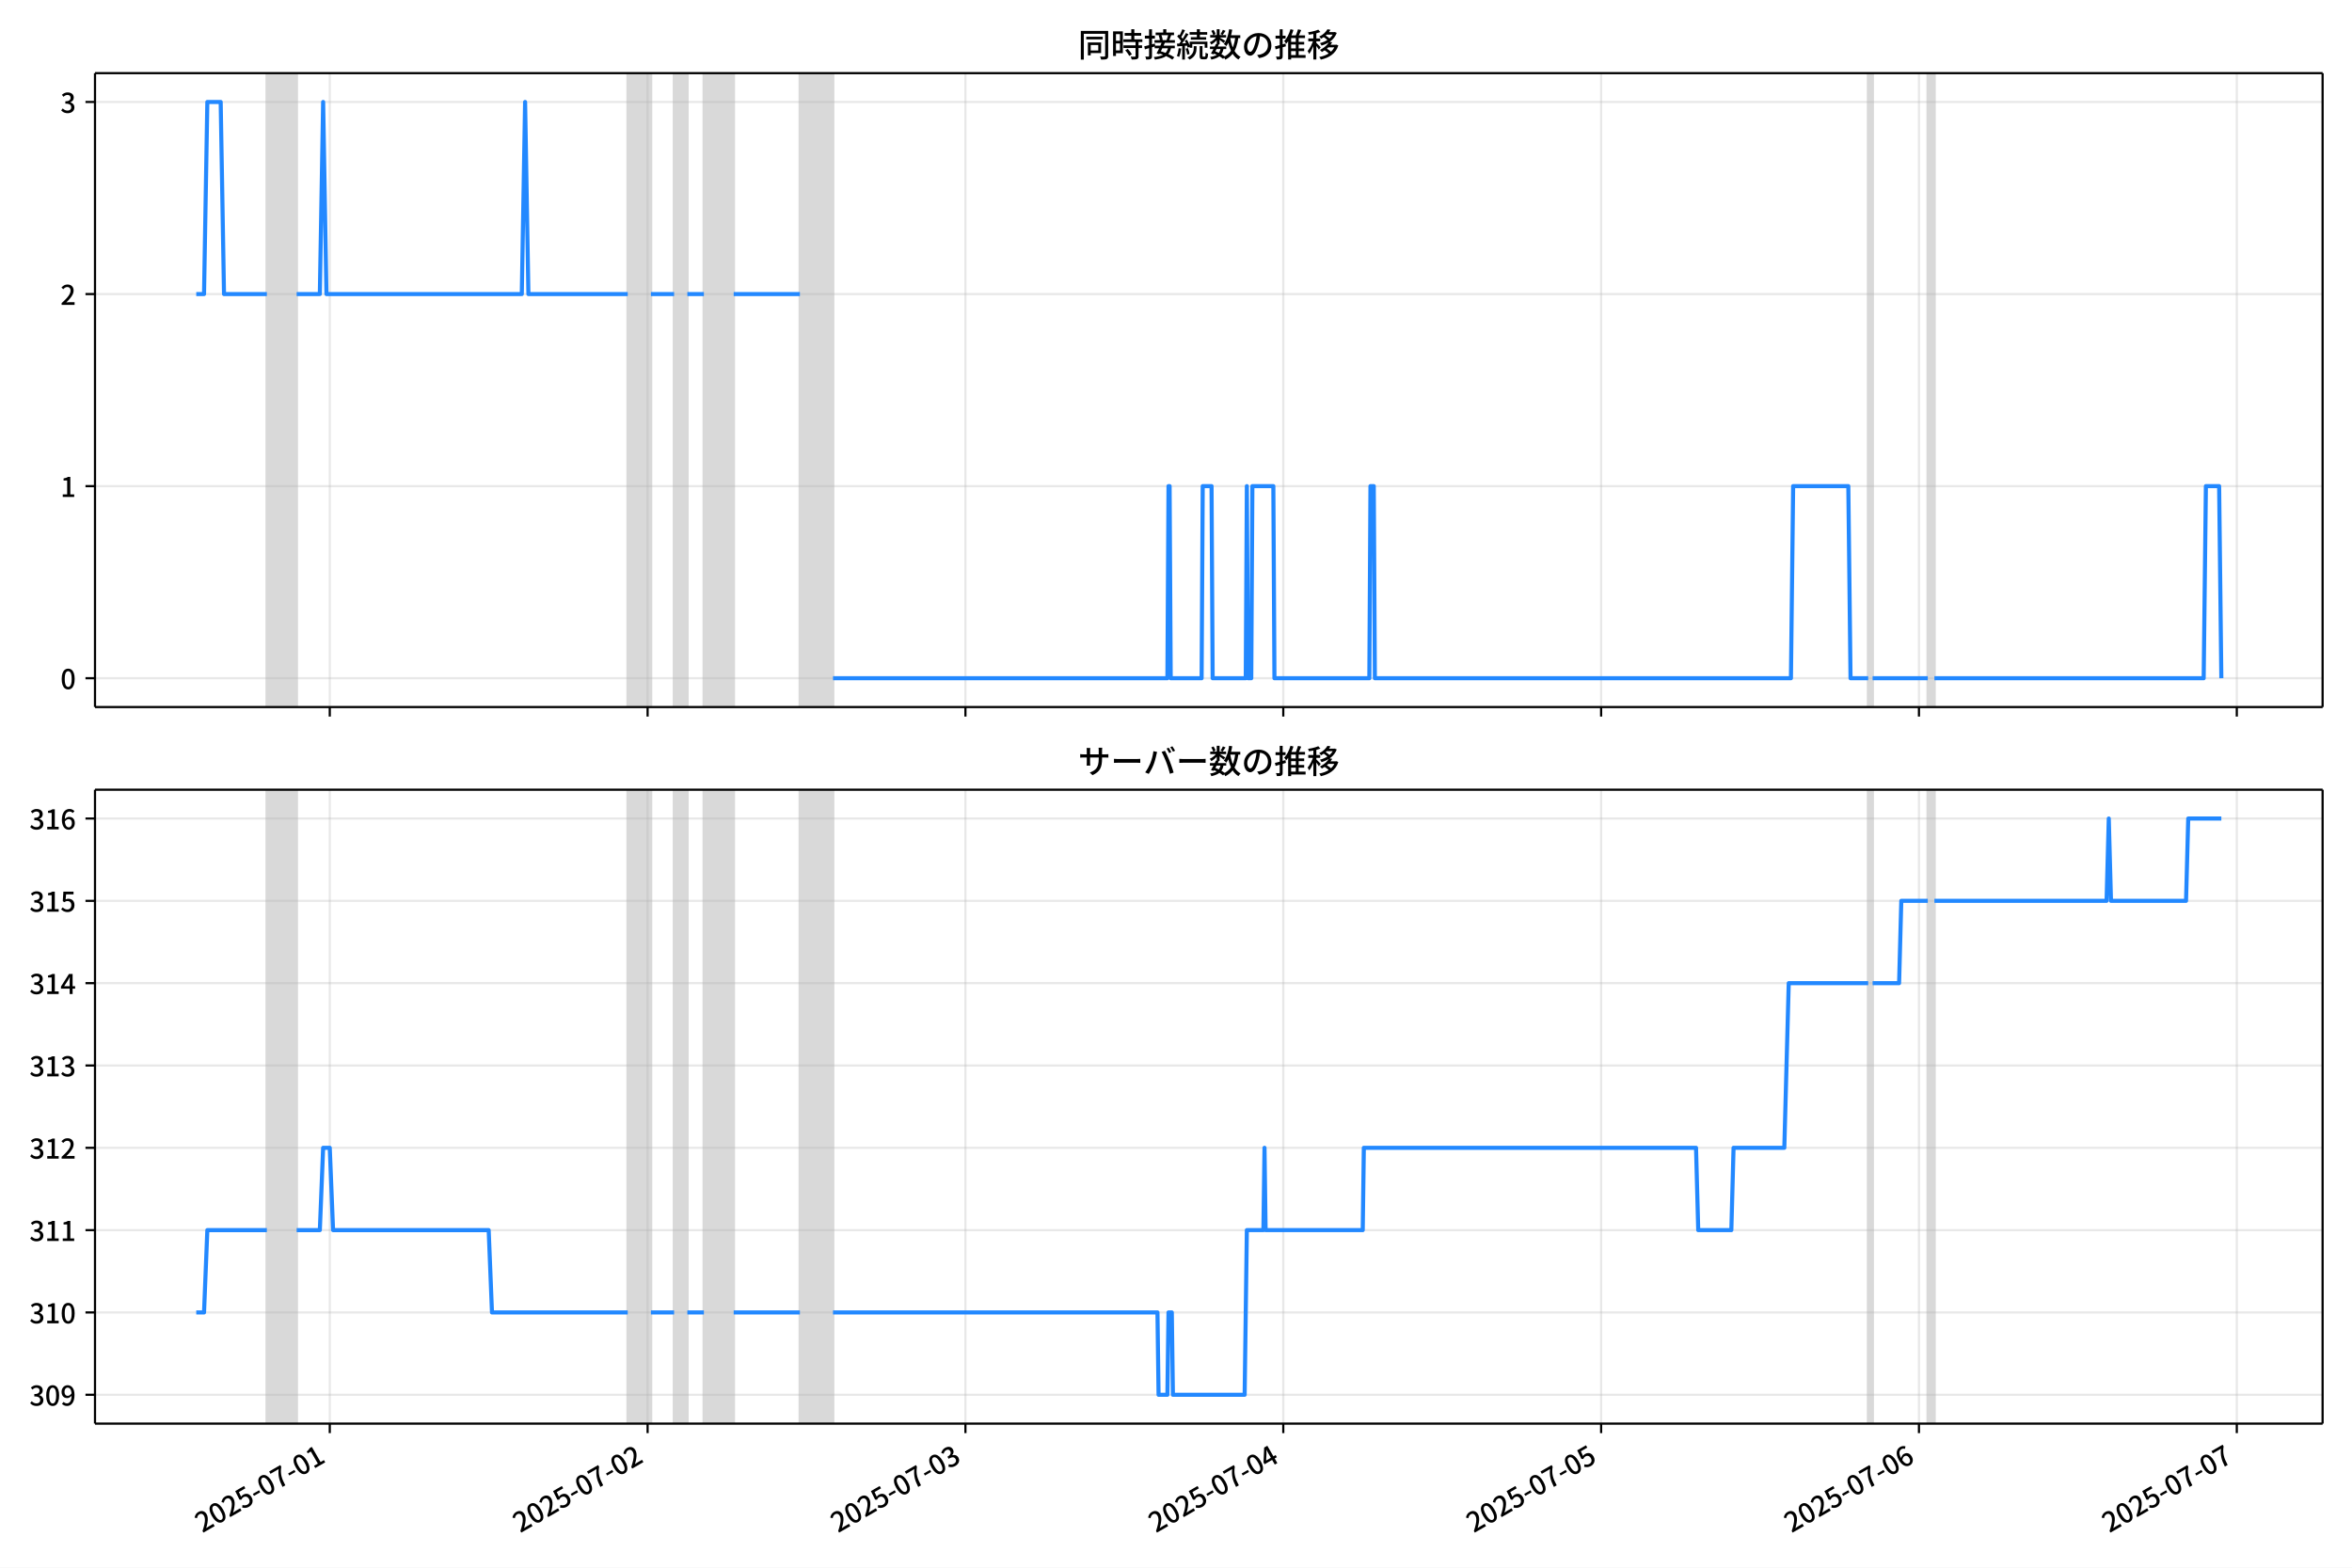
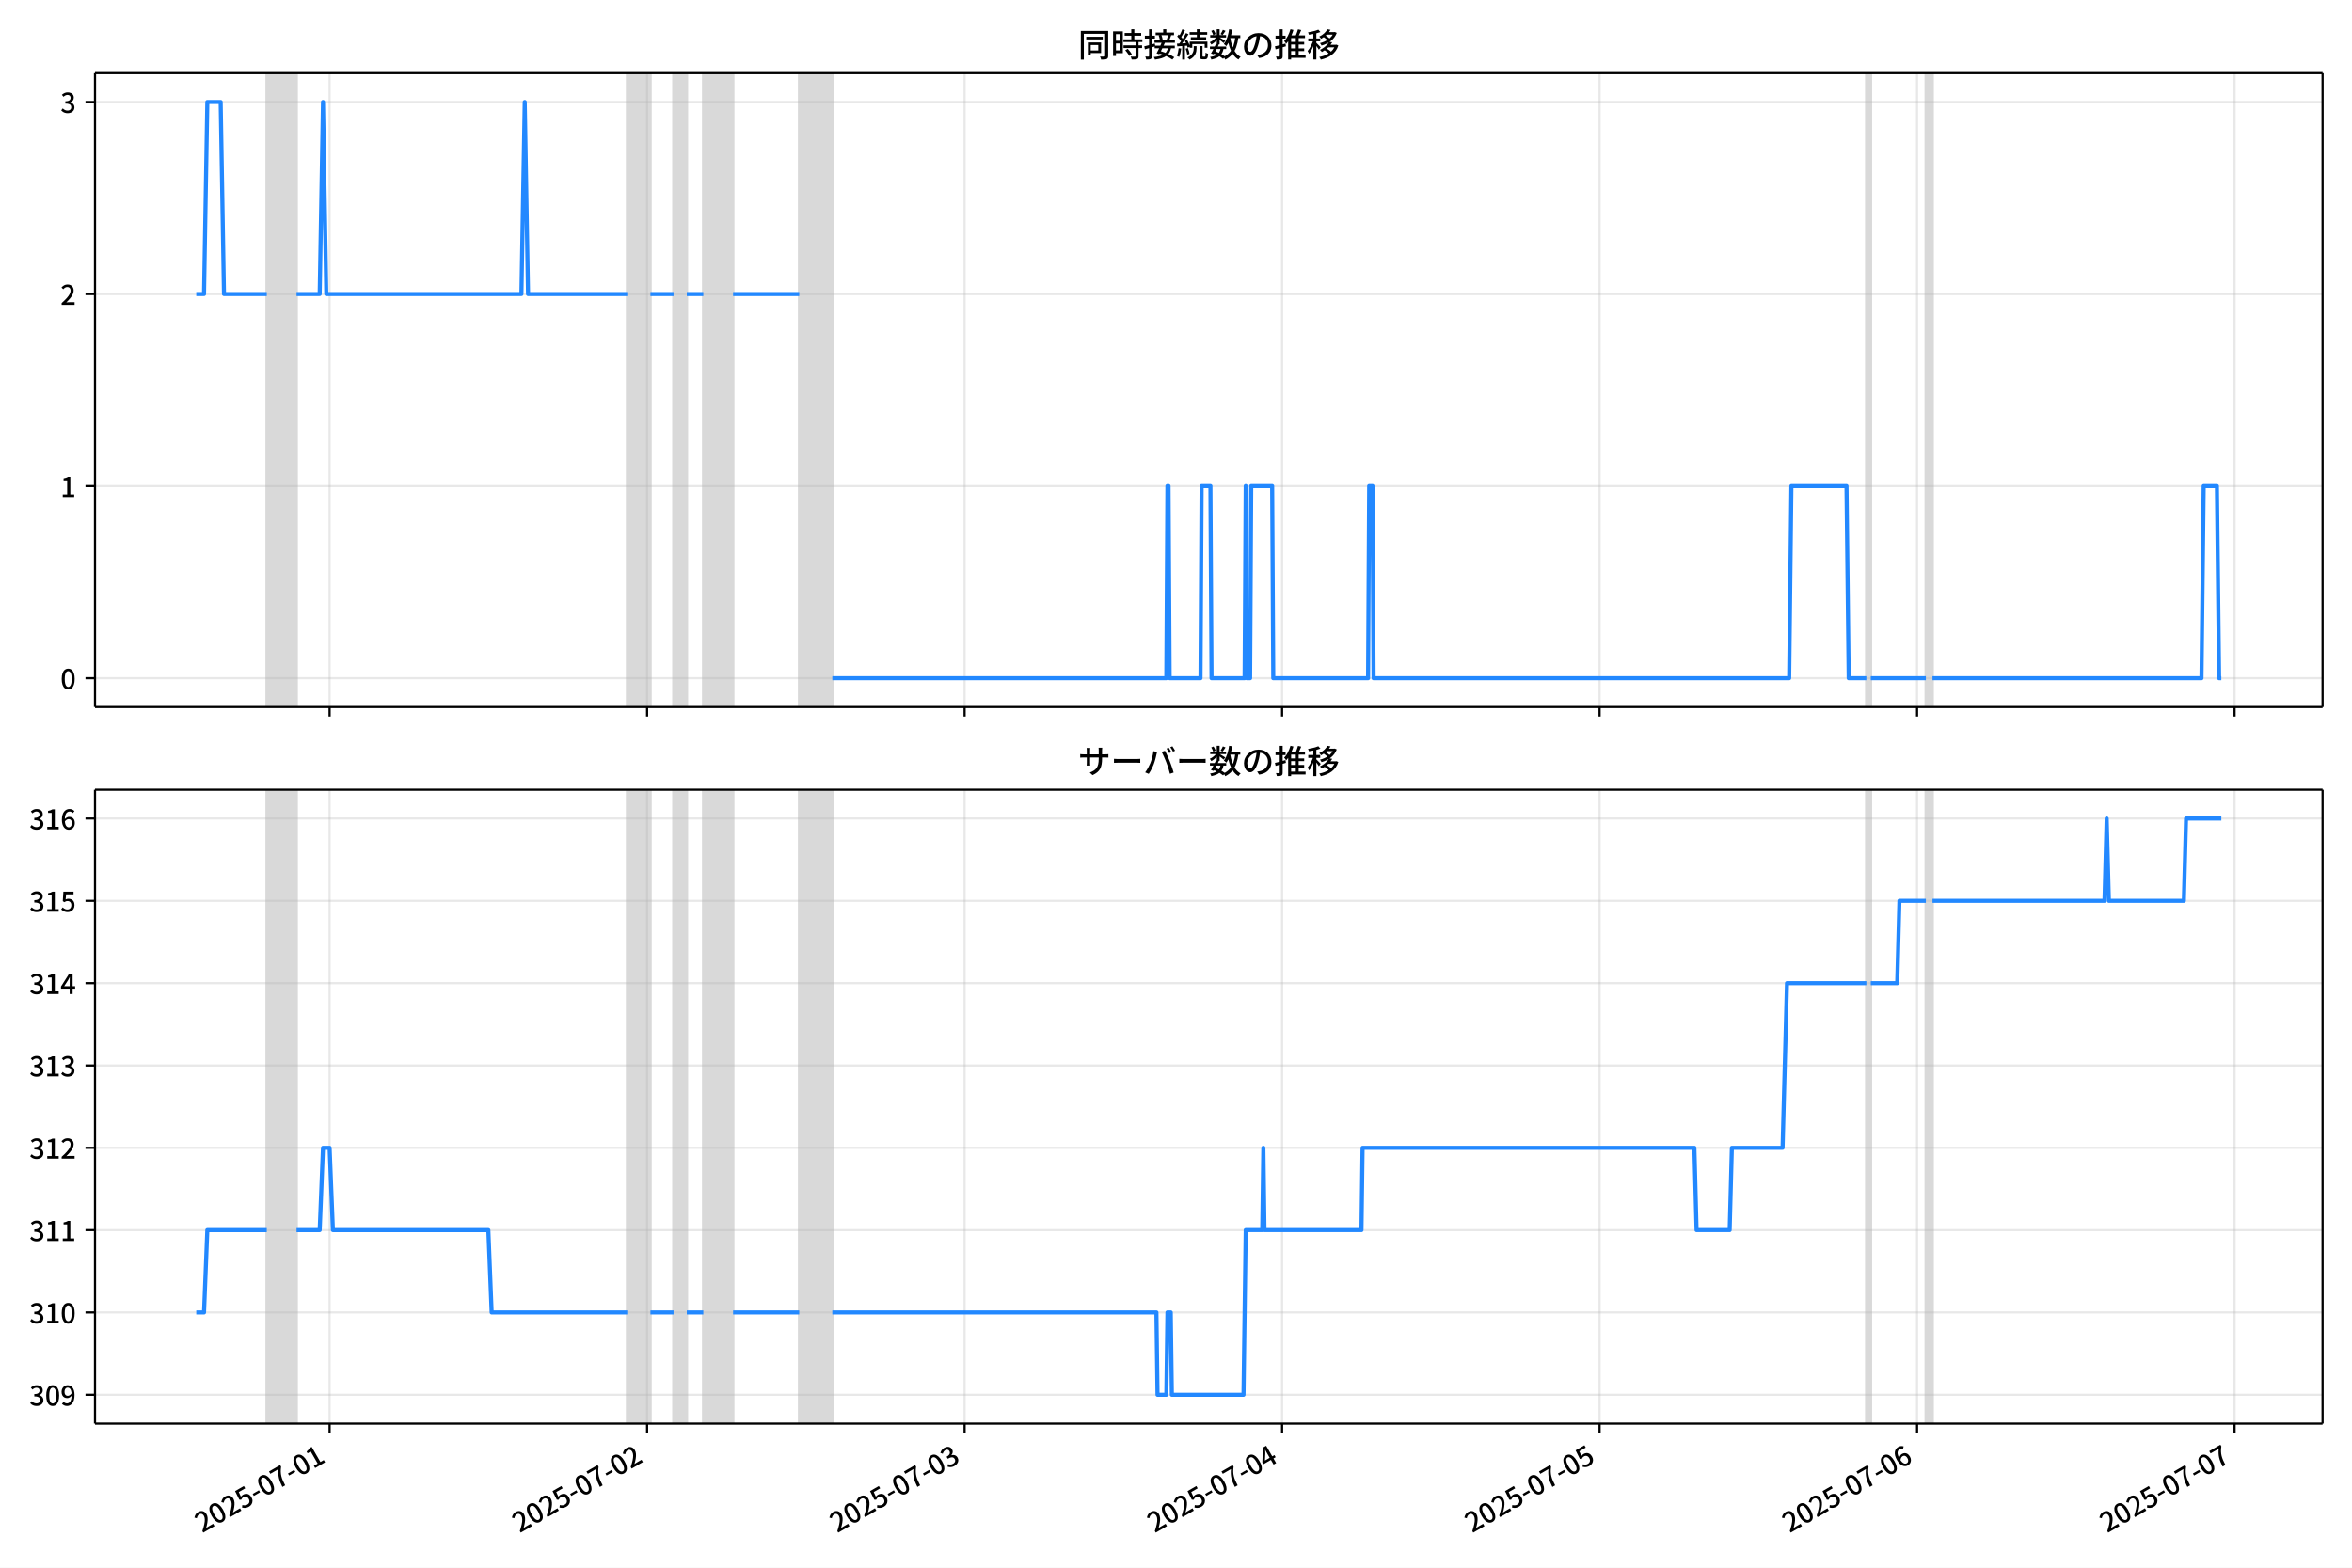
<svg xmlns="http://www.w3.org/2000/svg" xmlns:xlink="http://www.w3.org/1999/xlink" version="1.1" viewBox="0 0 864 576">
  <defs>
    <style type="text/css">*{stroke-linejoin: round; stroke-linecap: butt}</style>
  </defs>
  <g id="z">
    <g id="aa">
      <path d="m0 576h864v-576h-864z" fill="#fff" />
    </g>
    <g id="ab">
      <g id="ac">
        <path d="m34.9 259.78h818.3v-232.9h-818.3z" fill="#fff" />
      </g>
      <g id="ad">
-         <path d="m98.029 259.78h10.946v-232.9h-10.946z" clip-path="url(#c)" fill="#808080" opacity=".3" stroke="#808080" />
+         <path d="m98.001 259.78h10.934v-232.9h-10.934z" clip-path="url(#c)" fill="#808080" opacity=".3" stroke="#808080" />
      </g>
      <g id="ae">
-         <path d="m230.6 259.78h8.514v-232.9h-8.514z" clip-path="url(#c)" fill="#808080" opacity=".3" stroke="#808080" />
+         <path d="m230.42 259.78h8.504v-232.9h-8.504z" clip-path="url(#c)" fill="#808080" opacity=".3" stroke="#808080" />
      </g>
      <g id="af">
-         <path d="m247.62 259.78h4.865v-232.9h-4.865z" clip-path="url(#c)" fill="#808080" opacity=".3" stroke="#808080" />
+         <path d="m247.43 259.78h4.86v-232.9h-4.86z" clip-path="url(#c)" fill="#808080" opacity=".3" stroke="#808080" />
      </g>
      <g id="ag">
-         <path d="m258.57 259.78h10.946v-232.9h-10.946z" clip-path="url(#c)" fill="#808080" opacity=".3" stroke="#808080" />
+         <path d="m258.37 259.78h10.934v-232.9h-10.934z" clip-path="url(#c)" fill="#808080" opacity=".3" stroke="#808080" />
      </g>
      <g id="ah">
-         <path d="m293.84 259.78h12.162v-232.9h-12.162z" clip-path="url(#c)" fill="#808080" opacity=".3" stroke="#808080" />
+         <path d="m293.6 259.78h12.149v-232.9h-12.149z" clip-path="url(#c)" fill="#808080" opacity=".3" stroke="#808080" />
      </g>
      <g id="ai">
-         <path d="m686.27 259.78h1.622v-232.9h-1.622z" clip-path="url(#c)" fill="#808080" opacity=".3" stroke="#808080" />
+         <path d="m685.61 259.78h1.62v-232.9h-1.62z" clip-path="url(#c)" fill="#808080" opacity=".3" stroke="#808080" />
      </g>
      <g id="aj">
-         <path d="m708.17 259.78h2.432v-232.9h-2.432z" clip-path="url(#c)" fill="#808080" opacity=".3" stroke="#808080" />
+         <path d="m707.47 259.78h2.43v-232.9h-2.43z" clip-path="url(#c)" fill="#808080" opacity=".3" stroke="#808080" />
      </g>
      <g id="ak">
        <g id="al">
          <g id="am">
-             <path d="m121.14 259.78v-232.9" clip-path="url(#c)" fill="none" stroke="#b0b0b0" stroke-linecap="square" stroke-opacity=".3" stroke-width=".8" />
+             <path d="m121.08 259.78v-232.9" clip-path="url(#c)" fill="none" stroke="#b0b0b0" stroke-linecap="square" stroke-opacity=".3" stroke-width=".8" />
          </g>
          <g id="an">
            <defs>
              <path id="e" d="m0 0v3.5" stroke="#000" stroke-width=".8" />
            </defs>
-             <use x="121.138" y="259.778" stroke="#000000" stroke-width=".8" xlink:href="#e" />
+             <use x="121.084" y="259.778" stroke="#000000" stroke-width=".8" xlink:href="#e" />
          </g>
        </g>
        <g id="ao">
          <g id="ap">
-             <path d="m237.89 259.78v-232.9" clip-path="url(#c)" fill="none" stroke="#b0b0b0" stroke-linecap="square" stroke-opacity=".3" stroke-width=".8" />
+             <path d="m237.71 259.78v-232.9" clip-path="url(#c)" fill="none" stroke="#b0b0b0" stroke-linecap="square" stroke-opacity=".3" stroke-width=".8" />
          </g>
          <g id="aq">
-             <use x="237.895" y="259.778" stroke="#000000" stroke-width=".8" xlink:href="#e" />
+             <use x="237.714" y="259.778" stroke="#000000" stroke-width=".8" xlink:href="#e" />
          </g>
        </g>
        <g id="ar">
          <g id="as">
-             <path d="m354.65 259.78v-232.9" clip-path="url(#c)" fill="none" stroke="#b0b0b0" stroke-linecap="square" stroke-opacity=".3" stroke-width=".8" />
+             <path d="m354.34 259.78v-232.9" clip-path="url(#c)" fill="none" stroke="#b0b0b0" stroke-linecap="square" stroke-opacity=".3" stroke-width=".8" />
          </g>
          <g id="at">
-             <use x="354.652" y="259.778" stroke="#000000" stroke-width=".8" xlink:href="#e" />
+             <use x="354.344" y="259.778" stroke="#000000" stroke-width=".8" xlink:href="#e" />
          </g>
        </g>
        <g id="au">
          <g id="av">
-             <path d="m471.41 259.78v-232.9" clip-path="url(#c)" fill="none" stroke="#b0b0b0" stroke-linecap="square" stroke-opacity=".3" stroke-width=".8" />
+             <path d="m470.97 259.78v-232.9" clip-path="url(#c)" fill="none" stroke="#b0b0b0" stroke-linecap="square" stroke-opacity=".3" stroke-width=".8" />
          </g>
          <g id="aw">
-             <use x="471.409" y="259.778" stroke="#000000" stroke-width=".8" xlink:href="#e" />
+             <use x="470.974" y="259.778" stroke="#000000" stroke-width=".8" xlink:href="#e" />
          </g>
        </g>
        <g id="ax">
          <g id="ay">
-             <path d="m588.17 259.78v-232.9" clip-path="url(#c)" fill="none" stroke="#b0b0b0" stroke-linecap="square" stroke-opacity=".3" stroke-width=".8" />
+             <path d="m587.6 259.78v-232.9" clip-path="url(#c)" fill="none" stroke="#b0b0b0" stroke-linecap="square" stroke-opacity=".3" stroke-width=".8" />
          </g>
          <g id="az">
-             <use x="588.166" y="259.778" stroke="#000000" stroke-width=".8" xlink:href="#e" />
+             <use x="587.604" y="259.778" stroke="#000000" stroke-width=".8" xlink:href="#e" />
          </g>
        </g>
        <g id="ba">
          <g id="bb">
-             <path d="m704.92 259.78v-232.9" clip-path="url(#c)" fill="none" stroke="#b0b0b0" stroke-linecap="square" stroke-opacity=".3" stroke-width=".8" />
+             <path d="m704.23 259.78v-232.9" clip-path="url(#c)" fill="none" stroke="#b0b0b0" stroke-linecap="square" stroke-opacity=".3" stroke-width=".8" />
          </g>
          <g id="bc">
-             <use x="704.923" y="259.778" stroke="#000000" stroke-width=".8" xlink:href="#e" />
+             <use x="704.234" y="259.778" stroke="#000000" stroke-width=".8" xlink:href="#e" />
          </g>
        </g>
        <g id="bd">
          <g id="be">
-             <path d="m821.68 259.78v-232.9" clip-path="url(#c)" fill="none" stroke="#b0b0b0" stroke-linecap="square" stroke-opacity=".3" stroke-width=".8" />
+             <path d="m820.86 259.78v-232.9" clip-path="url(#c)" fill="none" stroke="#b0b0b0" stroke-linecap="square" stroke-opacity=".3" stroke-width=".8" />
          </g>
          <g id="bf">
-             <use x="821.68" y="259.778" stroke="#000000" stroke-width=".8" xlink:href="#e" />
+             <use x="820.864" y="259.778" stroke="#000000" stroke-width=".8" xlink:href="#e" />
          </g>
        </g>
      </g>
      <g id="bg">
        <g id="bh">
          <g id="bi">
            <path d="m34.9 249.19h818.3" clip-path="url(#c)" fill="none" stroke="#b0b0b0" stroke-linecap="square" stroke-opacity=".3" stroke-width=".8" />
          </g>
          <g id="bj">
            <defs>
              <path id="g" d="m0 0h-3.5" stroke="#000" stroke-width=".8" />
            </defs>
            <use x="34.9" y="249.191" stroke="#000000" stroke-width=".8" xlink:href="#g" />
          </g>
          <g id="bk">
            <g transform="translate(22.2 253.18) scale(.1 -.1)">
              <defs>
                <path id="a" transform="scale(.015625)" d="m1830-90q-460 0-806 275-346 276-535 823-188 547-188 1366 0 820 188 1357 189 538 535 803 346 266 806 266 461 0 800-269 340-269 528-803 189-534 189-1354 0-819-189-1366-188-547-528-823-339-275-800-275zm0 589q237 0 422 185 186 186 288 599 103 413 103 1091 0 679-103 1082-102 403-288 582-185 180-422 180-236 0-422-180-186-179-292-582-105-403-105-1082 0-678 105-1091 106-413 292-599 186-185 422-185z" />
              </defs>
              <use xlink:href="#a" />
            </g>
          </g>
        </g>
        <g id="bl">
          <g id="bm">
            <path d="m34.9 178.62h818.3" clip-path="url(#c)" fill="none" stroke="#b0b0b0" stroke-linecap="square" stroke-opacity=".3" stroke-width=".8" />
          </g>
          <g id="bn">
            <use x="34.9" y="178.616" stroke="#000000" stroke-width=".8" xlink:href="#g" />
          </g>
          <g id="bo">
            <g transform="translate(22.2 182.6) scale(.1 -.1)">
              <defs>
                <path id="i" transform="scale(.015625)" d="m544 0v608h1037v3277h-845v467q333 58 579 147 247 90 451 218h557v-4109h915v-608h-2694z" />
              </defs>
              <use xlink:href="#i" />
            </g>
          </g>
        </g>
        <g id="bp">
          <g id="bq">
            <path d="m34.9 108.04h818.3" clip-path="url(#c)" fill="none" stroke="#b0b0b0" stroke-linecap="square" stroke-opacity=".3" stroke-width=".8" />
          </g>
          <g id="br">
            <use x="34.9" y="108.041" stroke="#000000" stroke-width=".8" xlink:href="#g" />
          </g>
          <g id="bs">
            <g transform="translate(22.2 112.03) scale(.1 -.1)">
              <defs>
                <path id="d" transform="scale(.015625)" d="m282 0v429q697 621 1164 1136 468 515 701 956 234 442 234 826 0 256-87 451-86 196-262 301-176 106-445 106-275 0-506-151-230-150-422-368l-416 410q301 333 637 518 336 186 803 186 429 0 749-176t496-493 176-745q0-455-224-919t-615-935q-390-470-889-950 186 20 394 36t374 16h1184v-634h-3046z" />
              </defs>
              <use xlink:href="#d" />
            </g>
          </g>
        </g>
        <g id="bt">
          <g id="bu">
            <path d="m34.9 37.466h818.3" clip-path="url(#c)" fill="none" stroke="#b0b0b0" stroke-linecap="square" stroke-opacity=".3" stroke-width=".8" />
          </g>
          <g id="bv">
            <use x="34.9" y="37.466" stroke="#000000" stroke-width=".8" xlink:href="#g" />
          </g>
          <g id="bw">
            <g transform="translate(22.2 41.451) scale(.1 -.1)">
              <defs>
                <path id="h" transform="scale(.015625)" d="m1715-90q-371 0-656 90t-503 240q-217 150-377 323l359 474q211-205 479-359 269-153 634-153 269 0 467 92 199 93 311 266t112 423q0 256-125 451t-429 300q-304 106-835 106v551q467 0 732 105 266 106 384 291 119 186 119 423 0 307-192 489-192 183-531 183-269 0-503-119-233-118-438-316l-384 460q282 256 614 413 333 157 737 157 422 0 748-144 327-144 512-413 186-269 186-659 0-403-221-685-221-281-592-422v-26q269-70 490-227t349-400 128-557q0-422-215-726-214-304-573-468-358-163-787-163z" />
              </defs>
              <use xlink:href="#h" />
            </g>
          </g>
        </g>
      </g>
      <g id="bx">
-         <path d="m72.095 108.04h2.855l1.214-70.575h4.905l1.219 70.575h15.741m10.946 0h8.514l1.216-70.575 1.216 70.575h71.757l1.216-70.575 1.216 70.575h36.487m8.514 0h8.514m4.865 0h6.081m10.946 0h24.324m12.162 141.15h122.84l.405-70.575h.405l.405 70.575h11.351l.405-70.575h3.243l.405 70.575h12.162l.405-70.575.405 70.575h1.216l.405-70.575h7.703l.405 70.575h34.865l.405-70.575h1.216l.405 70.575h152.84l.811-70.575h20.27l.811 70.575h6.487m1.622 0h20.27m2.432 0h98.919l.811-70.575h4.865l.811 70.575v0" clip-path="url(#c)" fill="none" stroke="#28f" stroke-linecap="square" stroke-width="1.5" />
+         <path d="m72.095 108.04h2.852l1.212-70.575h4.9l1.218 70.575h15.723m10.934 0h8.504l1.215-70.575 1.215 70.575h71.679l1.215-70.575 1.215 70.575h36.447m8.504 0h8.504m4.86 0h6.074m10.934 0h24.298m12.149 141.15h122.7l.405-70.575h.405l.405 70.575h11.339l.405-70.575h3.24l.405 70.575h12.149l.405-70.575.405 70.575h1.215l.405-70.575h7.694l.405 70.575h34.827l.405-70.575h1.215l.405 70.575h152.67l.81-70.575h20.248l.81 70.575h6.479m1.62 0h20.248m2.43 0h98.812l.81-70.575h4.86l.81 70.575h.81v0" clip-path="url(#c)" fill="none" stroke="#28f" stroke-linecap="square" stroke-width="1.5" />
      </g>
      <g id="by">
        <path d="m34.9 259.78v-232.9" fill="none" stroke="#000" stroke-linecap="square" stroke-width=".8" />
      </g>
      <g id="bz">
        <path d="m853.2 259.78v-232.9" fill="none" stroke="#000" stroke-linecap="square" stroke-width=".8" />
      </g>
      <g id="ca">
        <path d="m34.9 259.78h818.3" fill="none" stroke="#000" stroke-linecap="square" stroke-width=".8" />
      </g>
      <g id="cb">
        <path d="m34.9 26.88h818.3" fill="none" stroke="#000" stroke-linecap="square" stroke-width=".8" />
      </g>
      <g id="cc">
        <g transform="translate(396.05 20.88) scale(.12 -.12)">
          <defs>
            <path id="v" transform="scale(.015625)" d="m1587 3936h3232v-518h-3232v518zm320-1114h557v-2534h-557v2534zm301 0h2291v-2086h-2291v512h1734v1069h-1734v505zm-1683 2260h5113v-570h-4524v-5056h-589v5626zm4768 0h595v-4896q0-250-67-397t-227-218q-160-77-426-96t-675-19q-13 83-45 192t-77 218q-45 108-89 185 281-13 527-13 247 0 330 0 83 7 118 42 36 35 36 112v4890z" />
            <path id="t" transform="scale(.015625)" d="m2714 4672h3238v-525h-3238v525zm-244-1235h3712v-538h-3712v538zm20-1184h3635v-531h-3635v531zm1523 3155h595v-2310h-595v2310zm832-2451h589v-2823q0-230-61-364-61-135-227-199-167-70-423-86t-633-16q-20 121-78 285-57 163-121 284 275-6 509-9t310-3q77 6 106 28 29 23 29 93v2810zm-2023-1677 487 282q153-160 313-352t294-381q135-189 206-343l-519-313q-64 153-189 348-124 196-278 394-154 199-314 365zm-2086 3718h1619v-4281h-1619v544h1056v3187h-1056v550zm32-1843h1293v-537h-1293v537zm-320 1843h563v-4832h-563v4832z" />
            <path id="u" transform="scale(.015625)" d="m3866 5408h614v-870h-614v870zm-1479-653h3597v-518h-3597v518zm-230-1485h4e3v-518h-4e3v518zm825 922 519 102q64-160 121-342 58-182 96-352 39-170 45-304l-544-128q-6 134-42 313-35 180-83 365-48 186-112 346zm1856 109 589-71q-96-275-202-557-105-281-195-486l-518 77q58 147 122 329 64 183 118 372t86 336zm-2643-2106h3943v-518h-3943v518zm1408 685 602-115q-167-371-362-784t-390-797-362-685l-525 179q160 288 346 666t368 784 323 752zm-659-2157 358 403q352-102 733-240 381-137 752-304 371-166 697-336 327-169 558-329l-384-461q-218 160-532 336-313 176-685 345-371 170-755 323-384 154-742 263zm1894 1114 583-71q-122-550-353-944-230-393-604-662t-922-435q-547-167-1296-269-25 128-93 269-67 141-137 230 678 64 1168 192t819 349q330 221 531 550 202 330 304 791zm-4684 217q396 90 953 240 557 151 1120 311l77-544q-525-154-1053-311-528-156-963-284l-134 588zm121 2093h1965v-563h-1965v563zm819 1248h576v-5229q0-236-51-374t-192-208q-141-77-355-99-214-23-541-16-13 115-64 288t-109 294q205-6 381-6t234 0q64 0 92 28 29 29 29 93v5229z" />
            <path id="s" transform="scale(.015625)" d="m4058 5408h595v-1798h-595v1798zm-1415-563h3443v-499h-3443v499zm231-992h3008v-499h-3008v499zm-224-877h3475v-1203h-531v729h-2432v-729h-512v1203zm1964-877h551v-1881q0-122 22-157 23-35 106-35 25 0 92 0 68 0 135 0t99 0q51 0 83 54t45 224 19 515q90-70 234-131t259-93q-19-429-83-662-64-234-183-326-118-93-316-93-39 0-103 0t-134 0-138 0q-67 0-99 0-237 0-365 64t-176 218q-48 153-48 422v1881zm-1164-6h550v-455q0-243-48-528-48-284-186-579-137-294-409-572-272-279-727-503-70 90-192 208-121 118-230 195 416 205 665 438 250 234 371 474 122 240 164 467 42 228 42 413v442zm-2240 3309 524-192q-121-244-259-503-137-259-275-496t-259-416l-410 173q122 186 246 438 125 253 240 515 116 263 193 481zm716-743 500-230q-224-359-496-756-272-396-548-764-275-368-518-650l-358 205q179 211 377 483 199 272 387 569 189 298 358 592 170 295 298 551zm-1721-665 307 403q166-154 339-340 173-185 320-364t224-327l-326-460q-77 160-218 348-141 189-314 384-172 196-332 356zm1485-832 435 179q128-211 249-458 122-246 215-474 93-227 137-412l-473-211q-32 185-119 422-86 237-201 486-115 250-243 468zm-1530-583q422 26 998 54 576 29 1184 68l7-499q-570-45-1127-84-556-38-992-70l-70 531zm1702-992 436 135q121-276 214-596t118-556l-454-148q-26 237-112 563-86 327-202 602zm-1363 109 499-83q-57-455-163-897-105-441-253-748-51 32-134 73-83 42-170 83-86 42-144 62 148 294 234 697t131 813zm691 627h525v-2861h-525v2861z" />
            <path id="m" transform="scale(.015625)" d="m224 2022h3187v-499h-3187v499zm51 2247h3111v-487h-3111v487zm1127-1735 563-121q-154-320-333-672t-352-679q-173-326-326-582l-532 173q148 243 324 566t345 669q170 346 311 646zm934-832 563-64q-89-480-262-838t-461-614-701-432-976-298q-25 128-99 269t-157 237q659 102 1085 303 426 202 666 554t342 883zm422 3597 519-211q-147-218-298-436-150-217-278-377l-403 186q121 173 252 413 132 240 208 425zm-1203 109h563v-2957h-563v2957zm-1075-320 448 186q134-192 246-420 112-227 157-393l-467-211q-38 172-147 406t-237 432zm1094-1050 397-236q-160-263-400-529-240-265-519-489-278-224-553-378-51 103-141 237-89 135-179 218 269 109 534 294 266 186 493 416 228 231 368 467zm487-204q83-45 246-145 163-99 352-211t346-211 221-150l-327-423q-83 77-230 198-147 122-317 253-170 132-327 250-156 119-259 189l295 250zm1798 396h2311v-556h-2311v556zm115 1178 615-90q-103-640-263-1235t-384-1101q-224-505-512-889-44 57-134 134t-186 157-166 125q275 339 473 796 199 458 340 995 141 538 217 1108zm1223-1510 614-58q-147-1101-445-1940-297-838-813-1443-515-604-1321-1014-26 71-90 177-64 105-134 208-70 102-128 159 742 346 1212 880 471 535 730 1290 260 755 375 1741zm-1005-135q134-851 387-1597 253-745 659-1305 407-560 1002-874-70-57-154-150-83-93-154-189-70-96-121-179-633 371-1056 988-422 618-688 1434-265 816-425 1783l550 89zm-3309-3065 327 416q377-148 754-330 378-182 701-378 324-195 548-368l-416-435q-211 179-519 378-307 198-666 383-358 186-729 334z" />
            <path id="r" transform="scale(.015625)" d="m3686 4378q-64-493-163-1041-99-547-265-1084-192-653-432-1104t-522-688-595-237q-320 0-596 221-275 221-448 621-172 400-172 931 0 537 220 1017 221 480 611 851 391 372 909 583 519 211 1121 211 576 0 1040-186 464-185 793-515 330-329 502-771 173-441 173-941 0-672-278-1194-278-521-816-851-538-329-1318-444l-378 601q166 20 307 42t263 48q307 70 585 217 279 148 496 375 218 227 342 534 125 308 125 692t-122 713q-121 330-358 573-236 243-582 380-346 138-781 138-525 0-935-186-409-185-694-489-284-304-432-656-147-352-147-678 0-365 89-605 90-240 224-355 135-115 276-115t288 144 297 457q151 314 298 800 147 461 246 982 100 522 145 1021l684-12z" />
            <path id="n" transform="scale(.015625)" d="m2995 2925h2893v-519h-2893v519zm0-1280h2893v-519h-2893v519zm-64-1299h3232v-557h-3232v557zm1312 3577h563v-3763h-563v3763zm429 1466 634-141q-154-390-340-794-185-403-339-684l-512 140q103 199 208 458 106 259 195 528 90 269 154 493zm-1472 25 582-147q-153-518-371-1018-217-499-483-931t-573-758q-38 64-109 160-70 96-147 198-77 103-141 160 416 416 733 1034t509 1302zm128-1203h2720v-537h-2720v-4205h-582v4422l313 320h269zm-3174-2157q396 90 953 240 557 151 1120 311l77-544q-525-154-1053-311-528-156-963-284l-134 588zm121 2093h1965v-563h-1965v563zm819 1248h576v-5229q0-236-51-374t-192-208q-141-77-355-99-214-23-541-16-13 115-64 288t-109 294q205-6 381-6t234 0q64 0 92 28 29 29 29 93v5229z" />
            <path id="l" transform="scale(.015625)" d="m4051 5402 595-109q-281-493-729-941t-1107-806q-39 64-106 144t-141 153q-73 74-137 119 608 288 1011 678t614 762zm-77-557h1511v-493h-1863l352 493zm1293 0h109l109 25 384-179q-192-505-496-905t-695-701q-390-301-845-519-454-217-947-358-44 109-137 253t-176 227q448 109 867 294 419 186 777 445 359 259 631 592t419 730v96zm-1990-954 377 307q167-96 336-218 170-121 320-249 151-128 247-237l-397-332q-90 108-237 236t-317 259q-169 132-329 234zm1107-934 595-109q-307-538-803-1031-496-492-1232-876-38 64-102 144t-138 156q-74 77-138 116 455 217 807 483t604 554q253 288 407 563zm-90-589h1460v-506h-1818l358 506zm1268 0h121l109 26 384-167q-192-614-531-1075t-787-794q-448-332-983-553-534-221-1129-355-45 115-132 269-86 153-176 249 551 96 1043 285 493 189 903 473 410 285 714 669t464 883v90zm-2132-1056 410 339q186-102 384-237 198-134 371-275t282-269l-435-371q-103 128-270 272-166 144-361 288t-381 253zm-2150 3533h589v-5376h-589v5376zm-992-1242h2336v-569h-2336v569zm1024-224 365-160q-96-339-231-707-134-368-291-727-157-358-336-672-179-313-365-537-44 128-134 291t-160 272q173 192 339 457 167 266 323 570 157 304 282 618t208 595zm941 1946 416-467q-314-122-695-221-380-99-784-173-403-74-780-131-20 102-71 236-51 135-102 231 358 58 732 138 375 80 711 179t573 208zm-397-2579q58-45 179-170 122-125 266-266 144-140 259-265t160-183l-352-473q-58 102-157 255-99 154-218 317-118 164-227 311-108 147-185 237l275 237z" />
          </defs>
          <use xlink:href="#v" />
          <use transform="translate(100)" xlink:href="#t" />
          <use transform="translate(200)" xlink:href="#u" />
          <use transform="translate(300)" xlink:href="#s" />
          <use transform="translate(400)" xlink:href="#m" />
          <use transform="translate(500)" xlink:href="#r" />
          <use transform="translate(600)" xlink:href="#n" />
          <use transform="translate(700)" xlink:href="#l" />
        </g>
      </g>
    </g>
    <g id="cd">
      <g id="ce">
        <path d="m34.9 523.06h818.3v-232.9h-818.3z" fill="#fff" />
      </g>
      <g id="cf">
-         <path d="m98.029 523.06h10.946v-232.9h-10.946z" clip-path="url(#b)" fill="#808080" opacity=".3" stroke="#808080" />
+         <path d="m98.001 523.06h10.934v-232.9h-10.934z" clip-path="url(#b)" fill="#808080" opacity=".3" stroke="#808080" />
      </g>
      <g id="cg">
-         <path d="m230.6 523.06h8.514v-232.9h-8.514z" clip-path="url(#b)" fill="#808080" opacity=".3" stroke="#808080" />
+         <path d="m230.42 523.06h8.504v-232.9h-8.504z" clip-path="url(#b)" fill="#808080" opacity=".3" stroke="#808080" />
      </g>
      <g id="ch">
-         <path d="m247.62 523.06h4.865v-232.9h-4.865z" clip-path="url(#b)" fill="#808080" opacity=".3" stroke="#808080" />
+         <path d="m247.43 523.06h4.86v-232.9h-4.86z" clip-path="url(#b)" fill="#808080" opacity=".3" stroke="#808080" />
      </g>
      <g id="ci">
-         <path d="m258.57 523.06h10.946v-232.9h-10.946z" clip-path="url(#b)" fill="#808080" opacity=".3" stroke="#808080" />
+         <path d="m258.37 523.06h10.934v-232.9h-10.934z" clip-path="url(#b)" fill="#808080" opacity=".3" stroke="#808080" />
      </g>
      <g id="cj">
-         <path d="m293.84 523.06h12.162v-232.9h-12.162z" clip-path="url(#b)" fill="#808080" opacity=".3" stroke="#808080" />
+         <path d="m293.6 523.06h12.149v-232.9h-12.149z" clip-path="url(#b)" fill="#808080" opacity=".3" stroke="#808080" />
      </g>
      <g id="ck">
-         <path d="m686.27 523.06h1.622v-232.9h-1.622z" clip-path="url(#b)" fill="#808080" opacity=".3" stroke="#808080" />
+         <path d="m685.61 523.06h1.62v-232.9h-1.62z" clip-path="url(#b)" fill="#808080" opacity=".3" stroke="#808080" />
      </g>
      <g id="cl">
-         <path d="m708.17 523.06h2.432v-232.9h-2.432z" clip-path="url(#b)" fill="#808080" opacity=".3" stroke="#808080" />
+         <path d="m707.47 523.06h2.43v-232.9h-2.43z" clip-path="url(#b)" fill="#808080" opacity=".3" stroke="#808080" />
      </g>
      <g id="cm">
        <g id="cn">
          <g id="co">
-             <path d="m121.14 523.06v-232.9" clip-path="url(#b)" fill="none" stroke="#b0b0b0" stroke-linecap="square" stroke-opacity=".3" stroke-width=".8" />
+             <path d="m121.08 523.06v-232.9" clip-path="url(#b)" fill="none" stroke="#b0b0b0" stroke-linecap="square" stroke-opacity=".3" stroke-width=".8" />
          </g>
          <g id="cp">
-             <use x="121.138" y="523.055" stroke="#000000" stroke-width=".8" xlink:href="#e" />
+             <use x="121.084" y="523.055" stroke="#000000" stroke-width=".8" xlink:href="#e" />
          </g>
          <g id="cq">
-             <g transform="translate(74.348 563.33) rotate(-30) scale(.1 -.1)">
+             <g transform="translate(74.295 563.33) rotate(-30) scale(.1 -.1)">
              <defs>
                <path id="j" transform="scale(.015625)" d="m1715-90q-365 0-653 90t-506 237q-217 147-383 307l352 480q134-134 294-246t361-183q202-70 452-70 262 0 473 118 212 119 333 346 122 227 122 541 0 460-247 716-246 256-649 256-224 0-384-64t-365-198l-365 237 141 2240h2387v-627h-1747l-109-1204q154 77 307 118 154 42 340 42 397 0 723-160t518-490q192-329 192-847 0-519-224-887t-586-560q-361-192-777-192z" />
                <path id="f" transform="scale(.015625)" d="m301 1536v544h1689v-544h-1689z" />
                <path id="k" transform="scale(.015625)" d="m1235 0q32 646 109 1187t224 1024 384 941 576 938h-2208v627h3027v-455q-409-512-665-989-256-476-397-969t-205-1053-90-1251h-755z" />
              </defs>
              <use xlink:href="#d" />
              <use transform="translate(57)" xlink:href="#a" />
              <use transform="translate(114)" xlink:href="#d" />
              <use transform="translate(171)" xlink:href="#j" />
              <use transform="translate(228)" xlink:href="#f" />
              <use transform="translate(263.7)" xlink:href="#a" />
              <use transform="translate(320.7)" xlink:href="#k" />
              <use transform="translate(377.7)" xlink:href="#f" />
              <use transform="translate(413.4)" xlink:href="#a" />
              <use transform="translate(470.4)" xlink:href="#i" />
            </g>
          </g>
        </g>
        <g id="cr">
          <g id="cs">
-             <path d="m237.89 523.06v-232.9" clip-path="url(#b)" fill="none" stroke="#b0b0b0" stroke-linecap="square" stroke-opacity=".3" stroke-width=".8" />
+             <path d="m237.71 523.06v-232.9" clip-path="url(#b)" fill="none" stroke="#b0b0b0" stroke-linecap="square" stroke-opacity=".3" stroke-width=".8" />
          </g>
          <g id="ct">
-             <use x="237.895" y="523.055" stroke="#000000" stroke-width=".8" xlink:href="#e" />
+             <use x="237.714" y="523.055" stroke="#000000" stroke-width=".8" xlink:href="#e" />
          </g>
          <g id="cu">
-             <g transform="translate(191.11 563.33) rotate(-30) scale(.1 -.1)">
+             <g transform="translate(190.92 563.33) rotate(-30) scale(.1 -.1)">
              <use xlink:href="#d" />
              <use transform="translate(57)" xlink:href="#a" />
              <use transform="translate(114)" xlink:href="#d" />
              <use transform="translate(171)" xlink:href="#j" />
              <use transform="translate(228)" xlink:href="#f" />
              <use transform="translate(263.7)" xlink:href="#a" />
              <use transform="translate(320.7)" xlink:href="#k" />
              <use transform="translate(377.7)" xlink:href="#f" />
              <use transform="translate(413.4)" xlink:href="#a" />
              <use transform="translate(470.4)" xlink:href="#d" />
            </g>
          </g>
        </g>
        <g id="cv">
          <g id="cw">
-             <path d="m354.65 523.06v-232.9" clip-path="url(#b)" fill="none" stroke="#b0b0b0" stroke-linecap="square" stroke-opacity=".3" stroke-width=".8" />
+             <path d="m354.34 523.06v-232.9" clip-path="url(#b)" fill="none" stroke="#b0b0b0" stroke-linecap="square" stroke-opacity=".3" stroke-width=".8" />
          </g>
          <g id="cx">
-             <use x="354.652" y="523.055" stroke="#000000" stroke-width=".8" xlink:href="#e" />
+             <use x="354.344" y="523.055" stroke="#000000" stroke-width=".8" xlink:href="#e" />
          </g>
          <g id="cy">
-             <g transform="translate(307.86 563.33) rotate(-30) scale(.1 -.1)">
+             <g transform="translate(307.55 563.33) rotate(-30) scale(.1 -.1)">
              <use xlink:href="#d" />
              <use transform="translate(57)" xlink:href="#a" />
              <use transform="translate(114)" xlink:href="#d" />
              <use transform="translate(171)" xlink:href="#j" />
              <use transform="translate(228)" xlink:href="#f" />
              <use transform="translate(263.7)" xlink:href="#a" />
              <use transform="translate(320.7)" xlink:href="#k" />
              <use transform="translate(377.7)" xlink:href="#f" />
              <use transform="translate(413.4)" xlink:href="#a" />
              <use transform="translate(470.4)" xlink:href="#h" />
            </g>
          </g>
        </g>
        <g id="cz">
          <g id="da">
-             <path d="m471.41 523.06v-232.9" clip-path="url(#b)" fill="none" stroke="#b0b0b0" stroke-linecap="square" stroke-opacity=".3" stroke-width=".8" />
+             <path d="m470.97 523.06v-232.9" clip-path="url(#b)" fill="none" stroke="#b0b0b0" stroke-linecap="square" stroke-opacity=".3" stroke-width=".8" />
          </g>
          <g id="db">
-             <use x="471.409" y="523.055" stroke="#000000" stroke-width=".8" xlink:href="#e" />
+             <use x="470.974" y="523.055" stroke="#000000" stroke-width=".8" xlink:href="#e" />
          </g>
          <g id="dc">
-             <g transform="translate(424.62 563.33) rotate(-30) scale(.1 -.1)">
+             <g transform="translate(424.18 563.33) rotate(-30) scale(.1 -.1)">
              <defs>
                <path id="p" transform="scale(.015625)" d="m2170 0v3072q0 192 12 457 13 266 20 458h-26q-90-179-183-365-92-185-195-364l-921-1415h2579v-576h-3328v493l1875 2957h858v-4717h-691z" />
              </defs>
              <use xlink:href="#d" />
              <use transform="translate(57)" xlink:href="#a" />
              <use transform="translate(114)" xlink:href="#d" />
              <use transform="translate(171)" xlink:href="#j" />
              <use transform="translate(228)" xlink:href="#f" />
              <use transform="translate(263.7)" xlink:href="#a" />
              <use transform="translate(320.7)" xlink:href="#k" />
              <use transform="translate(377.7)" xlink:href="#f" />
              <use transform="translate(413.4)" xlink:href="#a" />
              <use transform="translate(470.4)" xlink:href="#p" />
            </g>
          </g>
        </g>
        <g id="dd">
          <g id="de">
-             <path d="m588.17 523.06v-232.9" clip-path="url(#b)" fill="none" stroke="#b0b0b0" stroke-linecap="square" stroke-opacity=".3" stroke-width=".8" />
+             <path d="m587.6 523.06v-232.9" clip-path="url(#b)" fill="none" stroke="#b0b0b0" stroke-linecap="square" stroke-opacity=".3" stroke-width=".8" />
          </g>
          <g id="df">
-             <use x="588.166" y="523.055" stroke="#000000" stroke-width=".8" xlink:href="#e" />
+             <use x="587.604" y="523.055" stroke="#000000" stroke-width=".8" xlink:href="#e" />
          </g>
          <g id="dg">
-             <g transform="translate(541.38 563.33) rotate(-30) scale(.1 -.1)">
+             <g transform="translate(540.81 563.33) rotate(-30) scale(.1 -.1)">
              <use xlink:href="#d" />
              <use transform="translate(57)" xlink:href="#a" />
              <use transform="translate(114)" xlink:href="#d" />
              <use transform="translate(171)" xlink:href="#j" />
              <use transform="translate(228)" xlink:href="#f" />
              <use transform="translate(263.7)" xlink:href="#a" />
              <use transform="translate(320.7)" xlink:href="#k" />
              <use transform="translate(377.7)" xlink:href="#f" />
              <use transform="translate(413.4)" xlink:href="#a" />
              <use transform="translate(470.4)" xlink:href="#j" />
            </g>
          </g>
        </g>
        <g id="dh">
          <g id="di">
-             <path d="m704.92 523.06v-232.9" clip-path="url(#b)" fill="none" stroke="#b0b0b0" stroke-linecap="square" stroke-opacity=".3" stroke-width=".8" />
+             <path d="m704.23 523.06v-232.9" clip-path="url(#b)" fill="none" stroke="#b0b0b0" stroke-linecap="square" stroke-opacity=".3" stroke-width=".8" />
          </g>
          <g id="dj">
-             <use x="704.923" y="523.055" stroke="#000000" stroke-width=".8" xlink:href="#e" />
+             <use x="704.234" y="523.055" stroke="#000000" stroke-width=".8" xlink:href="#e" />
          </g>
          <g id="dk">
-             <g transform="translate(658.13 563.33) rotate(-30) scale(.1 -.1)">
+             <g transform="translate(657.44 563.33) rotate(-30) scale(.1 -.1)">
              <defs>
                <path id="o" transform="scale(.015625)" d="m1971-90q-339 0-634 144-294 144-518 435-224 292-352 733-128 442-128 1044 0 678 147 1161 148 483 397 784 250 301 570 445t665 144q397 0 688-147 292-147 490-359l-403-448q-128 154-327 253-198 99-409 99-307 0-567-182-259-182-413-605-153-422-153-1145 0-608 115-1002t326-589q212-195 493-195 212 0 375 121 163 122 259 343t96 522q0 300-90 511-89 212-259 320-169 109-419 109-211 0-451-134t-458-461l-25 538q134 192 313 323t374 201q196 71 375 71 397 0 694-163 298-163 467-490 170-326 170-825 0-468-195-817-195-348-512-544-317-195-701-195z" />
              </defs>
              <use xlink:href="#d" />
              <use transform="translate(57)" xlink:href="#a" />
              <use transform="translate(114)" xlink:href="#d" />
              <use transform="translate(171)" xlink:href="#j" />
              <use transform="translate(228)" xlink:href="#f" />
              <use transform="translate(263.7)" xlink:href="#a" />
              <use transform="translate(320.7)" xlink:href="#k" />
              <use transform="translate(377.7)" xlink:href="#f" />
              <use transform="translate(413.4)" xlink:href="#a" />
              <use transform="translate(470.4)" xlink:href="#o" />
            </g>
          </g>
        </g>
        <g id="dl">
          <g id="dm">
-             <path d="m821.68 523.06v-232.9" clip-path="url(#b)" fill="none" stroke="#b0b0b0" stroke-linecap="square" stroke-opacity=".3" stroke-width=".8" />
+             <path d="m820.86 523.06v-232.9" clip-path="url(#b)" fill="none" stroke="#b0b0b0" stroke-linecap="square" stroke-opacity=".3" stroke-width=".8" />
          </g>
          <g id="dn">
-             <use x="821.68" y="523.055" stroke="#000000" stroke-width=".8" xlink:href="#e" />
+             <use x="820.864" y="523.055" stroke="#000000" stroke-width=".8" xlink:href="#e" />
          </g>
          <g id="do">
-             <g transform="translate(774.89 563.33) rotate(-30) scale(.1 -.1)">
+             <g transform="translate(774.07 563.33) rotate(-30) scale(.1 -.1)">
              <use xlink:href="#d" />
              <use transform="translate(57)" xlink:href="#a" />
              <use transform="translate(114)" xlink:href="#d" />
              <use transform="translate(171)" xlink:href="#j" />
              <use transform="translate(228)" xlink:href="#f" />
              <use transform="translate(263.7)" xlink:href="#a" />
              <use transform="translate(320.7)" xlink:href="#k" />
              <use transform="translate(377.7)" xlink:href="#f" />
              <use transform="translate(413.4)" xlink:href="#a" />
              <use transform="translate(470.4)" xlink:href="#k" />
            </g>
          </g>
        </g>
      </g>
      <g id="dp">
        <g id="dq">
          <g id="dr">
            <path d="m34.9 512.47h818.3" clip-path="url(#b)" fill="none" stroke="#b0b0b0" stroke-linecap="square" stroke-opacity=".3" stroke-width=".8" />
          </g>
          <g id="ds">
            <use x="34.9" y="512.469" stroke="#000000" stroke-width=".8" xlink:href="#g" />
          </g>
          <g id="dt">
            <g transform="translate(10.8 516.45) scale(.1 -.1)">
              <defs>
                <path id="w" transform="scale(.015625)" d="m1562-90q-410 0-708 150-297 151-502 356l403 461q141-160 346-256t422-96q224 0 425 102 202 103 352 333 151 230 237 614 87 384 87 941 0 589-115 970t-323 563-496 182q-205 0-372-118-166-118-262-336t-96-525q0-301 86-512 87-211 259-323 173-112 417-112 224 0 460 141 237 141 448 461l32-544q-134-180-313-314t-371-208-384-74q-391 0-689 166-297 167-467 496-169 330-169 823 0 467 195 816t515 541 698 192q339 0 636-138 298-137 519-419 221-281 349-710t128-1018q0-691-141-1187t-391-807q-249-310-563-461-313-150-652-150z" />
              </defs>
              <use xlink:href="#h" />
              <use transform="translate(57)" xlink:href="#a" />
              <use transform="translate(114)" xlink:href="#w" />
            </g>
          </g>
        </g>
        <g id="du">
          <g id="dv">
            <path d="m34.9 482.22h818.3" clip-path="url(#b)" fill="none" stroke="#b0b0b0" stroke-linecap="square" stroke-opacity=".3" stroke-width=".8" />
          </g>
          <g id="dw">
            <use x="34.9" y="482.223" stroke="#000000" stroke-width=".8" xlink:href="#g" />
          </g>
          <g id="dx">
            <g transform="translate(10.8 486.21) scale(.1 -.1)">
              <use xlink:href="#h" />
              <use transform="translate(57)" xlink:href="#i" />
              <use transform="translate(114)" xlink:href="#a" />
            </g>
          </g>
        </g>
        <g id="dy">
          <g id="dz">
            <path d="m34.9 451.98h818.3" clip-path="url(#b)" fill="none" stroke="#b0b0b0" stroke-linecap="square" stroke-opacity=".3" stroke-width=".8" />
          </g>
          <g id="ea">
            <use x="34.9" y="451.976" stroke="#000000" stroke-width=".8" xlink:href="#g" />
          </g>
          <g id="eb">
            <g transform="translate(10.8 455.96) scale(.1 -.1)">
              <use xlink:href="#h" />
              <use transform="translate(57)" xlink:href="#i" />
              <use transform="translate(114)" xlink:href="#i" />
            </g>
          </g>
        </g>
        <g id="ec">
          <g id="ed">
            <path d="m34.9 421.73h818.3" clip-path="url(#b)" fill="none" stroke="#b0b0b0" stroke-linecap="square" stroke-opacity=".3" stroke-width=".8" />
          </g>
          <g id="ee">
            <use x="34.9" y="421.73" stroke="#000000" stroke-width=".8" xlink:href="#g" />
          </g>
          <g id="ef">
            <g transform="translate(10.8 425.71) scale(.1 -.1)">
              <use xlink:href="#h" />
              <use transform="translate(57)" xlink:href="#i" />
              <use transform="translate(114)" xlink:href="#d" />
            </g>
          </g>
        </g>
        <g id="eg">
          <g id="eh">
            <path d="m34.9 391.48h818.3" clip-path="url(#b)" fill="none" stroke="#b0b0b0" stroke-linecap="square" stroke-opacity=".3" stroke-width=".8" />
          </g>
          <g id="ei">
            <use x="34.9" y="391.483" stroke="#000000" stroke-width=".8" xlink:href="#g" />
          </g>
          <g id="ej">
            <g transform="translate(10.8 395.47) scale(.1 -.1)">
              <use xlink:href="#h" />
              <use transform="translate(57)" xlink:href="#i" />
              <use transform="translate(114)" xlink:href="#h" />
            </g>
          </g>
        </g>
        <g id="ek">
          <g id="el">
            <path d="m34.9 361.24h818.3" clip-path="url(#b)" fill="none" stroke="#b0b0b0" stroke-linecap="square" stroke-opacity=".3" stroke-width=".8" />
          </g>
          <g id="em">
            <use x="34.9" y="361.237" stroke="#000000" stroke-width=".8" xlink:href="#g" />
          </g>
          <g id="en">
            <g transform="translate(10.8 365.22) scale(.1 -.1)">
              <use xlink:href="#h" />
              <use transform="translate(57)" xlink:href="#i" />
              <use transform="translate(114)" xlink:href="#p" />
            </g>
          </g>
        </g>
        <g id="eo">
          <g id="ep">
            <path d="m34.9 330.99h818.3" clip-path="url(#b)" fill="none" stroke="#b0b0b0" stroke-linecap="square" stroke-opacity=".3" stroke-width=".8" />
          </g>
          <g id="eq">
            <use x="34.9" y="330.99" stroke="#000000" stroke-width=".8" xlink:href="#g" />
          </g>
          <g id="er">
            <g transform="translate(10.8 334.98) scale(.1 -.1)">
              <use xlink:href="#h" />
              <use transform="translate(57)" xlink:href="#i" />
              <use transform="translate(114)" xlink:href="#j" />
            </g>
          </g>
        </g>
        <g id="es">
          <g id="et">
            <path d="m34.9 300.74h818.3" clip-path="url(#b)" fill="none" stroke="#b0b0b0" stroke-linecap="square" stroke-opacity=".3" stroke-width=".8" />
          </g>
          <g id="eu">
            <use x="34.9" y="300.744" stroke="#000000" stroke-width=".8" xlink:href="#g" />
          </g>
          <g id="ev">
            <g transform="translate(10.8 304.73) scale(.1 -.1)">
              <use xlink:href="#h" />
              <use transform="translate(57)" xlink:href="#i" />
              <use transform="translate(114)" xlink:href="#o" />
            </g>
          </g>
        </g>
      </g>
      <g id="ew">
-         <path d="m72.095 482.22h2.855l1.214-30.246h21.865m10.946 0h8.514l1.216-30.246h2.432l1.216 30.246h57.162l1.216 30.246h49.865m8.514 0h8.514m4.865 0h6.081m10.946 0h24.324m12.162 0h119.19l.405 30.246h3.243l.405-30.246h1.216l.405 30.246h26.351l.811-60.493h6.081l.405-30.246.405 30.246h35.676l.405-30.246h122.03l.811 30.246h12.162l.811-30.246h18.649l1.622-60.493h29.189m1.622 0h9.73l.811-30.246h9.73m2.432 0h63.243l.811-30.246.811 30.246h27.568l.811-30.246h12.162v0" clip-path="url(#b)" fill="none" stroke="#28f" stroke-linecap="square" stroke-width="1.5" />
+         <path d="m72.095 482.22h2.852l1.212-30.246h21.841m10.934 0h8.504l1.215-30.246h2.43l1.215 30.246h57.1l1.215 30.246h49.811m8.504 0h8.504m4.86 0h6.074m10.934 0h24.298m12.149 0h119.06l.405 30.246h3.24l.405-30.246h1.215l.405 30.246h26.323l.81-60.493h6.074l.405-30.246.405 30.246h35.637l.405-30.246h121.89l.81 30.246h12.149l.81-30.246h18.628l1.62-60.493h29.158m1.62 0h9.719l.81-30.246h9.719m2.43 0h63.175l.81-30.246.81 30.246h27.538l.81-30.246h12.959v0" clip-path="url(#b)" fill="none" stroke="#28f" stroke-linecap="square" stroke-width="1.5" />
      </g>
      <g id="ex">
        <path d="m34.9 523.06v-232.9" fill="none" stroke="#000" stroke-linecap="square" stroke-width=".8" />
      </g>
      <g id="ey">
        <path d="m853.2 523.06v-232.9" fill="none" stroke="#000" stroke-linecap="square" stroke-width=".8" />
      </g>
      <g id="ez">
        <path d="m34.9 523.06h818.3" fill="none" stroke="#000" stroke-linecap="square" stroke-width=".8" />
      </g>
      <g id="fa">
        <path d="m34.9 290.16h818.3" fill="none" stroke="#000" stroke-linecap="square" stroke-width=".8" />
      </g>
      <g id="fb">
        <g transform="translate(396.05 284.16) scale(.12 -.12)">
          <defs>
            <path id="y" transform="scale(.015625)" d="m4685 2893q0-621-84-1111-83-489-288-877-204-387-569-691t-928-560l-544 512q448 167 781 371 333 205 550 503 218 298 323 739 106 442 106 1075v1620q0 192-10 339-9 147-22 217h723q-6-70-22-217t-16-339v-1581zm-2304 2086q-7-64-23-199-16-134-16-313v-2317q0-128 6-256 7-128 13-224 7-96 13-140h-710q6 44 12 140 7 96 13 221 7 125 7 259v2317q0 122-10 256-9 135-28 256h723zm-1978-1197q45-12 144-22t237-20q138-9 285-9h4217q237 0 394 13t246 26v-679q-76 7-240 13-163 6-393 6h-4224q-147 0-282-3-134-3-234-10-99-6-150-12v697z" />
            <path id="q" transform="scale(.015625)" d="m621 2854q109-6 265-16 157-9 339-16 183-6 349-6 128 0 352 0t509 0 598 0q314 0 624 0 311 0 586 0t486 0q212 0 327 0 230 0 416 16t301 22v-793q-109 6-308 19-198 13-409 13-109 0-324 0-214 0-489 0t-586 0q-310 0-624 0-313 0-598 0t-509 0-352 0q-262 0-525-10-262-9-428-22v793z" />
            <path id="x" transform="scale(.015625)" d="m4941 5037q83-109 176-269t182-320q90-160 154-288l-416-179q-96 192-240 448t-272 435l416 173zm723 275q83-122 182-282 100-160 196-317 96-156 153-271l-416-186q-102 205-246 454-144 250-279 429l410 173zm-4339-3360q102 262 201 556 100 295 183 612t144 630q61 314 93 602l723-147q-19-83-45-183-26-99-48-195t-42-166q-32-154-86-394t-131-512-164-551q-86-278-182-514-115-301-269-618-153-317-326-618-173-300-346-550l-697 294q301 397 563 874t429 880zm3155 198q-96 250-215 531-118 282-243 567-124 285-246 534-122 250-224 429l659 218q96-179 221-429t253-535q128-284 249-566 122-281 218-525 90-230 195-518 106-288 211-592 106-304 195-589 90-285 154-515l-729-237q-84 352-199 736t-240 768-259 723z" />
          </defs>
          <use xlink:href="#y" />
          <use transform="translate(100)" xlink:href="#q" />
          <use transform="translate(200)" xlink:href="#x" />
          <use transform="translate(300)" xlink:href="#q" />
          <use transform="translate(400)" xlink:href="#m" />
          <use transform="translate(500)" xlink:href="#r" />
          <use transform="translate(600)" xlink:href="#n" />
          <use transform="translate(700)" xlink:href="#l" />
        </g>
      </g>
    </g>
  </g>
  <defs>
    <clipPath id="c">
      <rect x="34.9" y="26.88" width="818.3" height="232.9" />
    </clipPath>
    <clipPath id="b">
      <rect x="34.9" y="290.16" width="818.3" height="232.9" />
    </clipPath>
  </defs>
</svg>
